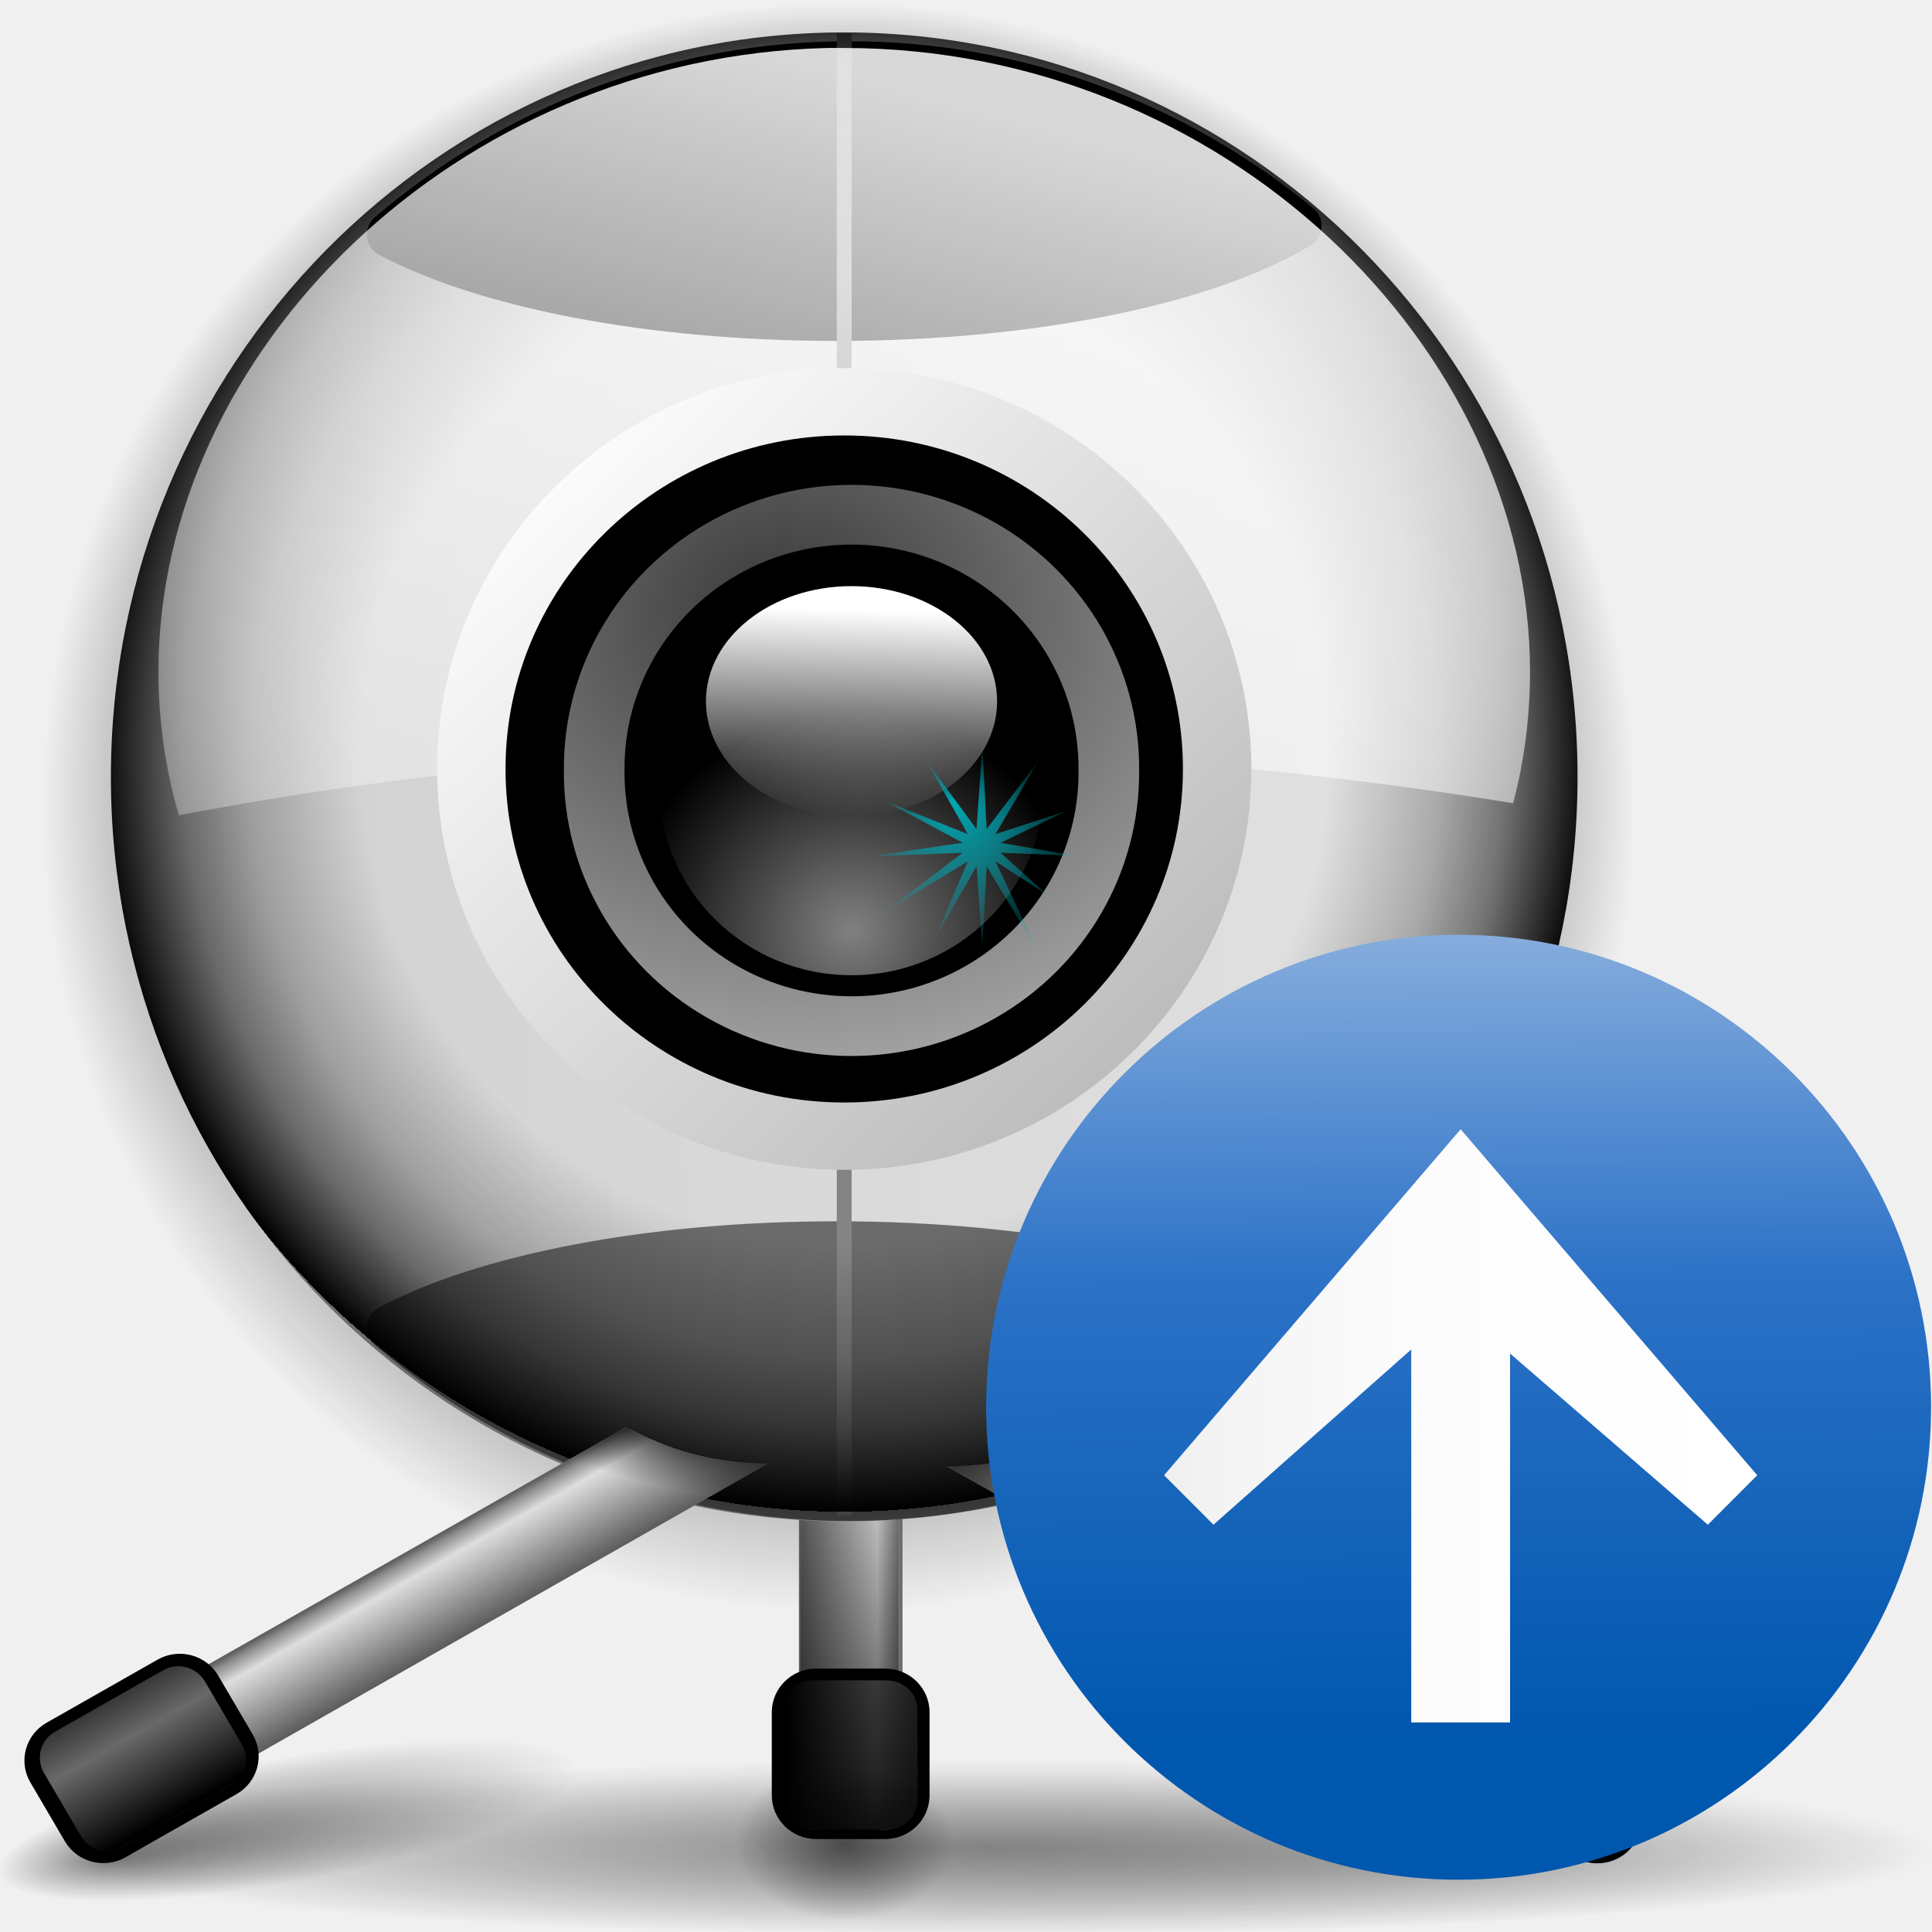
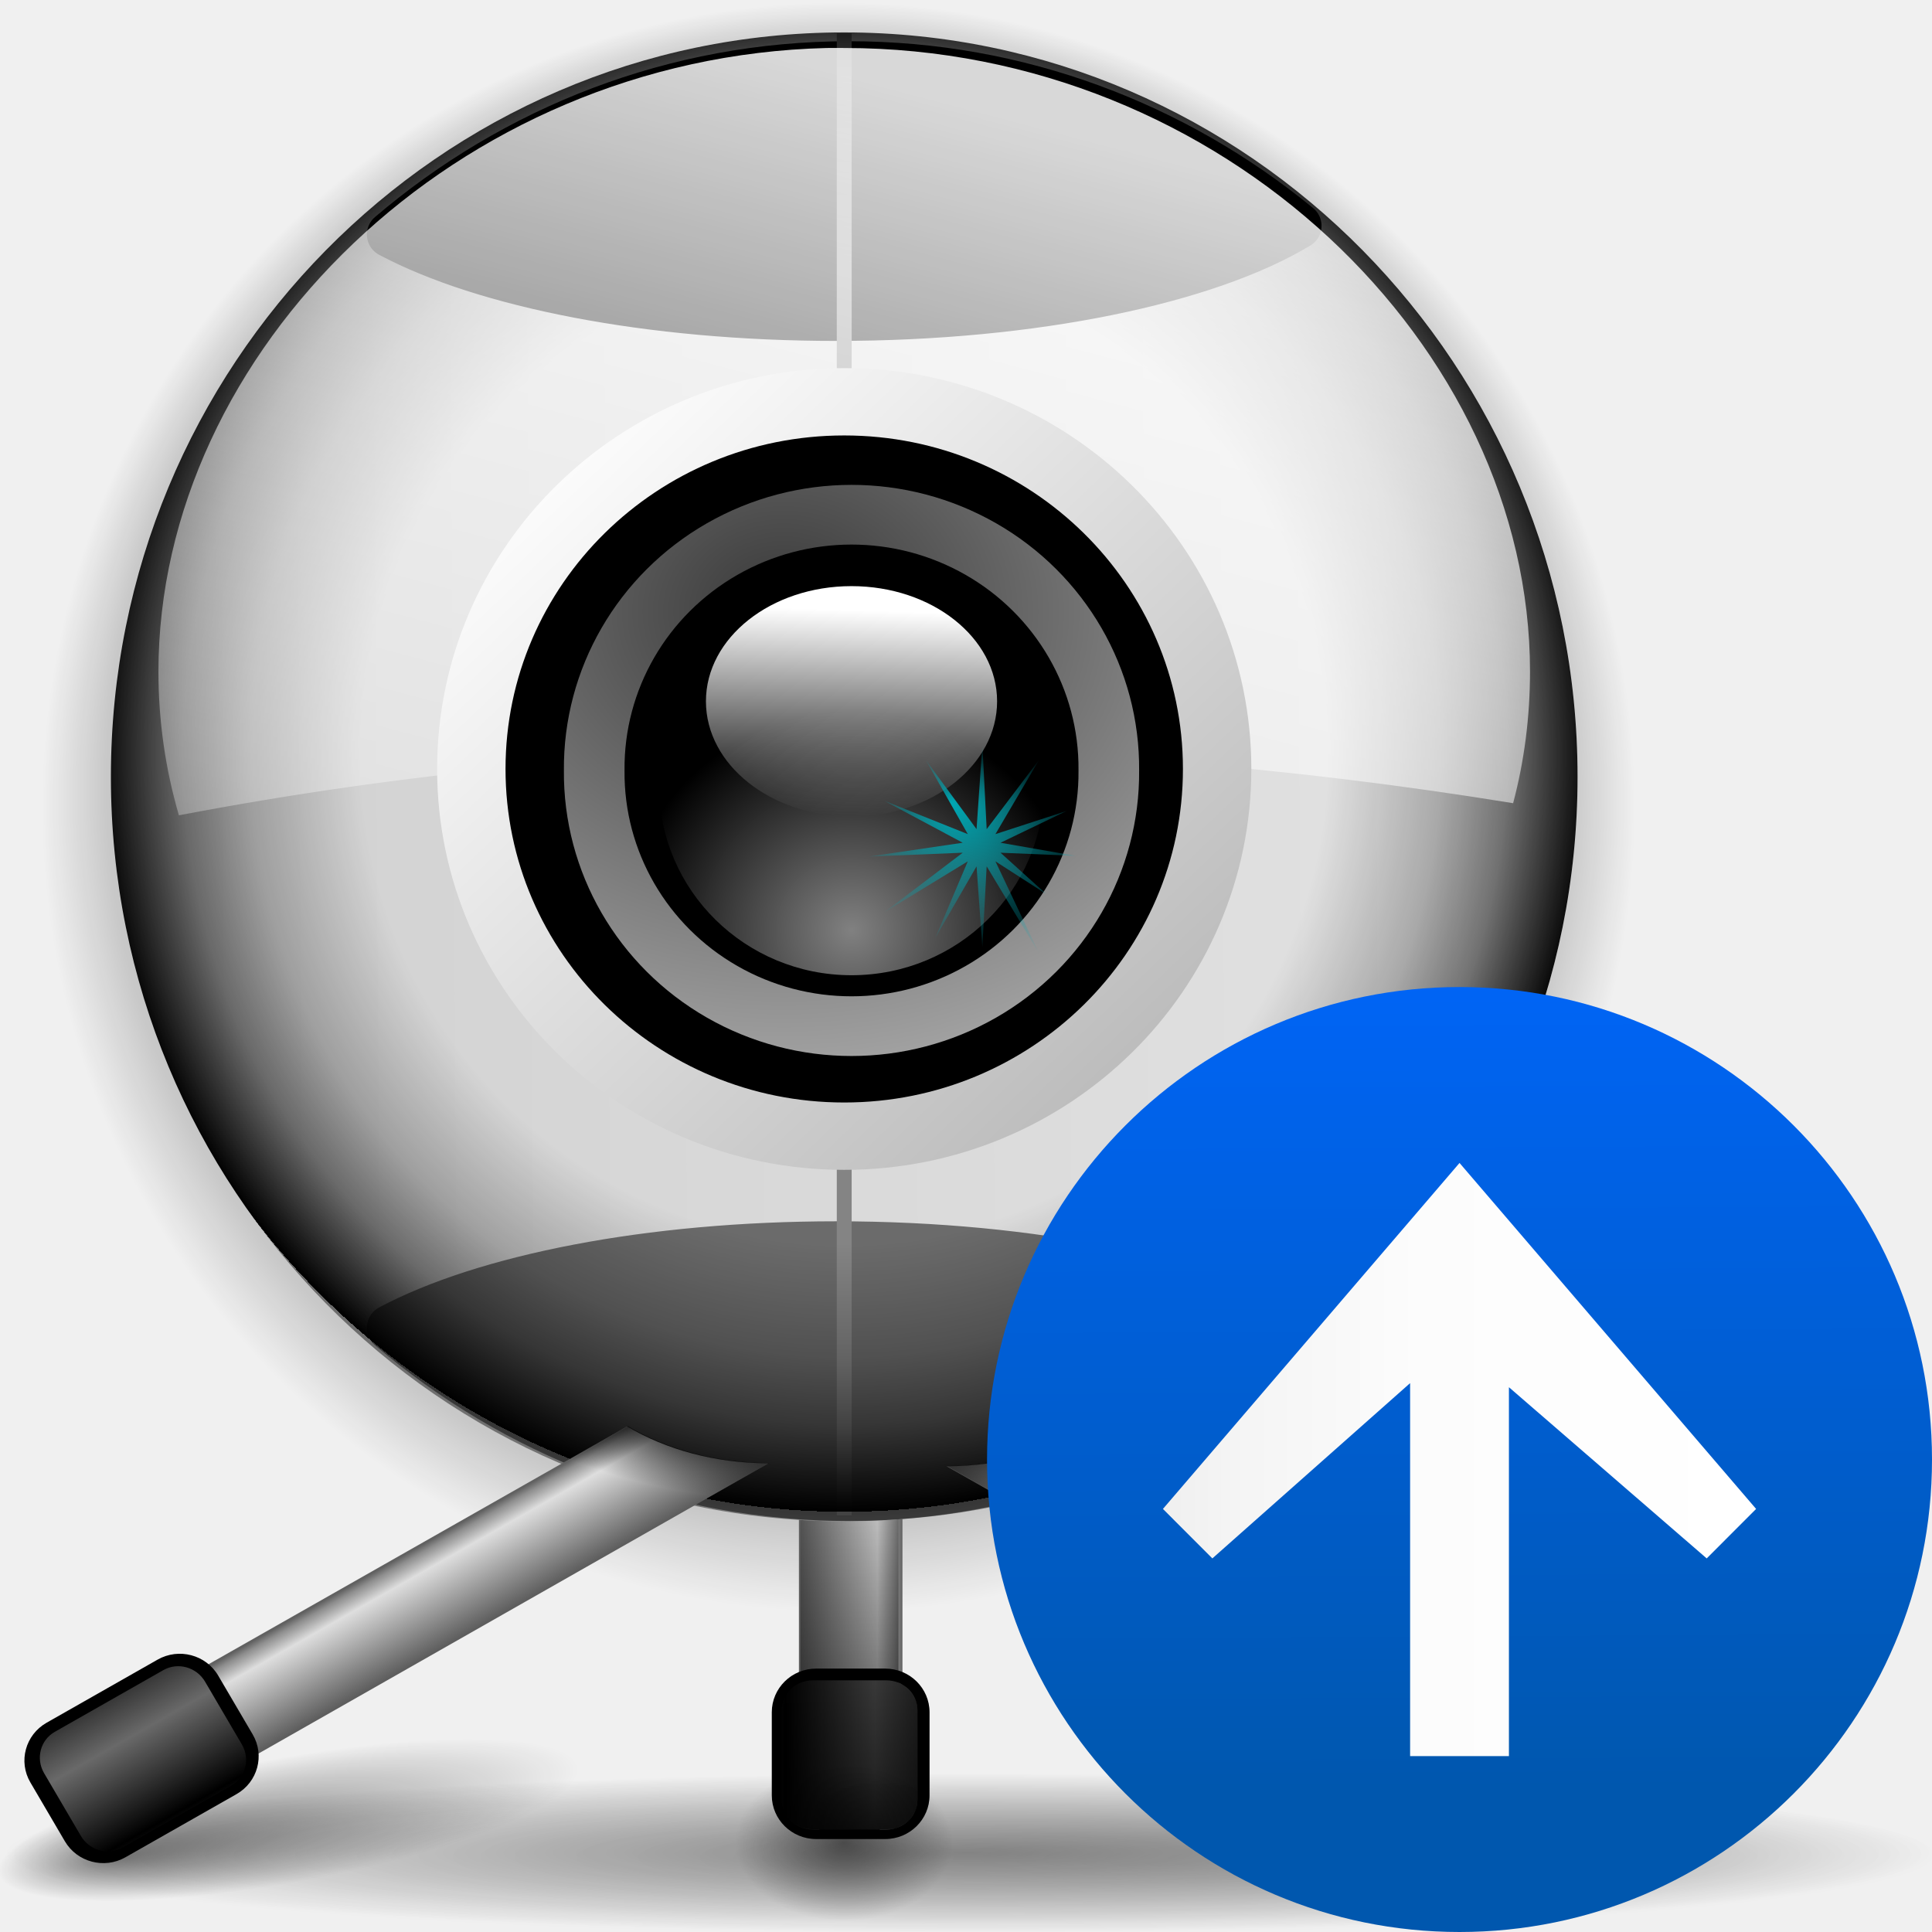
<svg xmlns="http://www.w3.org/2000/svg" xmlns:xlink="http://www.w3.org/1999/xlink" width="128" height="128" id="svg1307" version="1.0">
  <defs id="defs1309">
-     <linearGradient id="linearGradient5460">
-       <stop style="stop-color:#0057ae;stop-opacity:1;" offset="0" id="stop5462" />
-       <stop id="stop3537" offset="0.5" style="stop-color:#2c72c7;stop-opacity:1;" />
-       <stop style="stop-color:#a4c0e4;stop-opacity:1;" offset="1" id="stop5464" />
+     <linearGradient xlink:href="#polygon3477_1_" id="linearGradient6677" gradientUnits="userSpaceOnUse" gradientTransform="matrix(-3.9299,0,0,3.9299,2273.809,2297.625)" x1="557.271" y1="-568.408" x2="567.271" y2="-568.408" />
+     <linearGradient id="linearGradient5763">
+       <stop style="stop-color:#0057ae;stop-opacity:1;" offset="0" id="stop5765" />
+       <stop id="stop5767" offset="1" style="stop-color:#06f;stop-opacity:1;" />
    </linearGradient>
+     <linearGradient xlink:href="#linearGradient5763" id="linearGradient6675" gradientUnits="userSpaceOnUse" x1="67.356" y1="84.425" x2="67.042" y2="23.704" />
    <linearGradient id="linearGradient5062">
      <stop style="stop-color:black;stop-opacity:1;" offset="0" id="stop5064" />
      <stop style="stop-color:black;stop-opacity:0;" offset="1" id="stop5066" />
    </linearGradient>
    <linearGradient id="linearGradient3036">
      <stop style="stop-color:black;stop-opacity:1;" offset="0" id="stop3038" />
      <stop style="stop-color:black;stop-opacity:0;" offset="1" id="stop3040" />
    </linearGradient>
    <linearGradient id="linearGradient2987">
      <stop style="stop-color:#00a7b3;stop-opacity:1;" offset="0" id="stop2989" />
      <stop style="stop-color:#00a7b3;stop-opacity:0;" offset="1" id="stop2991" />
    </linearGradient>
    <linearGradient id="linearGradient2942">
      <stop id="stop2944" offset="0" style="stop-color:#000000;stop-opacity:0;" />
      <stop style="stop-color:#000000;stop-opacity:0;" offset="0.438" id="stop2946" />
      <stop id="stop2948" offset="0.566" style="stop-color:#000000;stop-opacity:0;" />
      <stop style="stop-color:#000000;stop-opacity:0.247;" offset="0.697" id="stop2950" />
      <stop style="stop-color:#000000;stop-opacity:0.498;" offset="0.775" id="stop2952" />
      <stop id="stop2954" offset="0.875" style="stop-color:#000000;stop-opacity:1;" />
      <stop style="stop-color:#000000;stop-opacity:0.498;" offset="0.875" id="stop2956" />
      <stop style="stop-color:#000000;stop-opacity:0;" offset="1" id="stop2958" />
    </linearGradient>
    <linearGradient id="linearGradient2935">
      <stop style="stop-color:#383838;stop-opacity:1;" offset="0" id="stop2937" />
      <stop style="stop-color:white;stop-opacity:1;" offset="1" id="stop2939" />
    </linearGradient>
    <linearGradient id="linearGradient2362">
      <stop style="stop-color:#ffffff;stop-opacity:1;" offset="0" id="stop2364" />
      <stop style="stop-color:#ffffff;stop-opacity:0;" offset="1" id="stop2366" />
    </linearGradient>
    <linearGradient id="linearGradient2321">
      <stop style="stop-color:#c3c3c3;stop-opacity:1;" offset="0" id="stop2323" />
      <stop style="stop-color:#ffffff;stop-opacity:1;" offset="1" id="stop2325" />
    </linearGradient>
    <linearGradient id="linearGradient2287">
      <stop id="stop2299" offset="0" style="stop-color:#000000;stop-opacity:0;" />
      <stop style="stop-color:#000000;stop-opacity:0;" offset="0.438" id="stop2307" />
      <stop id="stop2309" offset="0.582" style="stop-color:#000000;stop-opacity:0;" />
      <stop style="stop-color:#000000;stop-opacity:0.498;" offset="0.764" id="stop2419" />
      <stop id="stop2303" offset="0.875" style="stop-color:#000000;stop-opacity:1;" />
      <stop style="stop-color:#000000;stop-opacity:0.498;" offset="0.918" id="stop2413" />
      <stop id="stop2417" offset="0.96" style="stop-color:#000000;stop-opacity:0;" />
      <stop style="stop-color:#000000;stop-opacity:0;" offset="1" id="stop2291" />
    </linearGradient>
    <linearGradient id="linearGradient3291">
      <stop style="stop-color:#000000;stop-opacity:1;" offset="0" id="stop3293" />
      <stop style="stop-color:#000000;stop-opacity:0;" offset="1" id="stop3295" />
    </linearGradient>
    <linearGradient id="linearGradient3235">
      <stop style="stop-color:#ffffff;stop-opacity:1;" offset="0" id="stop3237" />
      <stop style="stop-color:#ffffff;stop-opacity:0;" offset="1" id="stop3239" />
    </linearGradient>
    <linearGradient id="linearGradient3225">
      <stop style="stop-color:#ffffff;stop-opacity:1;" offset="0" id="stop3227" />
      <stop style="stop-color:#aeaeae;stop-opacity:1;" offset="1" id="stop3229" />
    </linearGradient>
    <radialGradient xlink:href="#linearGradient3291" id="radialGradient3297" cx="63.912" cy="115.709" fx="63.912" fy="115.709" r="63.912" gradientTransform="matrix(1,0,0,0.197802,0,92.82166)" gradientUnits="userSpaceOnUse" />
    <linearGradient xlink:href="#linearGradient2321" id="linearGradient2327" x1="-42.789" y1="82.914" x2="229.177" y2="81.155" gradientUnits="userSpaceOnUse" />
    <radialGradient xlink:href="#linearGradient2942" id="radialGradient2340" cx="59.386" cy="52.047" fx="59.386" fy="52.047" r="43.225" gradientTransform="matrix(1.165294,0,0,1.180294,-9.816118,-9.597466)" gradientUnits="userSpaceOnUse" />
    <linearGradient id="linearGradient2285">
      <stop id="stop2287" offset="0" style="stop-color:#5e5e5e;stop-opacity:1;" />
      <stop style="stop-color:#dedede;stop-opacity:1;" offset="0.759" id="stop2293" />
      <stop id="stop2295" offset="0.934" style="stop-color:#8d8d8d;stop-opacity:1;" />
      <stop id="stop2289" offset="1" style="stop-color:#616161;stop-opacity:1;" />
    </linearGradient>
    <linearGradient id="linearGradient2301">
      <stop id="stop3061" offset="0" style="stop-color:#dcdcdc;stop-opacity:1;" />
      <stop id="stop2305" offset="1" style="stop-color:#dcdcdc;stop-opacity:0;" />
    </linearGradient>
    <linearGradient id="linearGradient2354">
      <stop id="stop2356" offset="0" style="stop-color:#000000;stop-opacity:1;" />
      <stop id="stop2358" offset="1" style="stop-color:#000000;stop-opacity:0;" />
    </linearGradient>
    <linearGradient id="linearGradient2664">
      <stop id="stop2666" offset="0" style="stop-color:#000000;stop-opacity:1;" />
      <stop id="stop2668" offset="1" style="stop-color:#000000;stop-opacity:0;" />
    </linearGradient>
    <linearGradient id="linearGradient2678">
      <stop id="stop2680" offset="0" style="stop-color:#000000;stop-opacity:1;" />
      <stop id="stop2682" offset="1" style="stop-color:#000000;stop-opacity:0;" />
    </linearGradient>
    <radialGradient xlink:href="#linearGradient2678" id="radialGradient3244" gradientUnits="userSpaceOnUse" gradientTransform="matrix(1,0,0,0.844444,0,18.98414)" cx="64.64" cy="122.041" fx="64.64" fy="122.041" r="3.724" />
    <radialGradient xlink:href="#linearGradient2664" id="radialGradient3246" gradientUnits="userSpaceOnUse" gradientTransform="matrix(1,0,0,0.316667,0,83.33806)" cx="36.748" cy="121.958" fx="33.783" fy="122.477" r="4.966" />
    <radialGradient xlink:href="#linearGradient2664" id="radialGradient3248" gradientUnits="userSpaceOnUse" gradientTransform="matrix(1,0,0,0.316667,0,83.33806)" cx="36.748" cy="121.958" fx="33.783" fy="122.477" r="4.966" />
    <linearGradient xlink:href="#linearGradient3225" id="linearGradient2975" gradientUnits="userSpaceOnUse" x1="-5.323" y1="-4.612" x2="27.03" y2="28.909" />
    <radialGradient xlink:href="#linearGradient3235" id="radialGradient2977" gradientUnits="userSpaceOnUse" gradientTransform="matrix(1.17575,0,0,1.150479,-11.0796,-7.695017)" cx="64.241" cy="57.935" fx="64.241" fy="57.935" r="8.039" />
    <linearGradient xlink:href="#linearGradient3235" id="linearGradient2979" gradientUnits="userSpaceOnUse" x1="67.323" y1="59.082" x2="66.749" y2="44.79" />
    <radialGradient xlink:href="#linearGradient2935" id="radialGradient2981" gradientUnits="userSpaceOnUse" gradientTransform="matrix(-3.842899e-6,3.026985,-3.55366,0,216.5391,-130.5087)" cx="57.866" cy="43.186" fx="57.866" fy="43.186" r="13.085" />
    <radialGradient xlink:href="#linearGradient2287" id="radialGradient4985" gradientUnits="userSpaceOnUse" gradientTransform="matrix(1,0,0,1.025939,0,-1.476757)" cx="95.796" cy="56.932" fx="95.991" fy="39.603" r="47.119" />
    <radialGradient xlink:href="#linearGradient3036" id="radialGradient4988" gradientUnits="userSpaceOnUse" gradientTransform="matrix(2.708365e-2,-0.191889,0.579186,7.926731e-2,-2.208815,96.70969)" cx="45.872" cy="82.925" fx="45.872" fy="82.925" r="23.375" />
    <radialGradient xlink:href="#linearGradient3036" id="radialGradient4991" gradientUnits="userSpaceOnUse" gradientTransform="matrix(-2.708365e-2,-0.191889,-0.579186,7.926731e-2,115.8904,96.9047)" cx="45.872" cy="82.925" fx="45.872" fy="82.925" r="23.375" />
    <linearGradient xlink:href="#linearGradient2301" id="linearGradient4994" gradientUnits="userSpaceOnUse" gradientTransform="matrix(1.951556,0,0,1.876997,-128.87,-1.076089)" spreadMethod="reflect" x1="41.109" y1="79.414" x2="44.112" y2="79.414" />
    <linearGradient xlink:href="#linearGradient2285" id="linearGradient4998" gradientUnits="userSpaceOnUse" gradientTransform="matrix(-0.704532,0,0,0.693762,263.938,-40.02313)" x1="246.649" y1="220.055" x2="241.944" y2="211.906" />
    <radialGradient xlink:href="#linearGradient2987" id="radialGradient5001" gradientUnits="userSpaceOnUse" gradientTransform="matrix(8.863575e-2,1.115325e-2,-1.006038e-2,7.752498e-2,73.08999,61.62991)" cx="-95.903" cy="-49.138" fx="-123.612" fy="-91.14" r="96.337" />
    <linearGradient xlink:href="#linearGradient2362" id="linearGradient5010" gradientUnits="userSpaceOnUse" gradientTransform="matrix(1.085415,0,0,1.068823,-12.53402,-10.21354)" x1="74.515" y1="17.232" x2="52.588" y2="99.065" />
    <linearGradient xlink:href="#linearGradient2301" id="linearGradient5013" gradientUnits="userSpaceOnUse" gradientTransform="matrix(1.951556,0,0,1.876997,-184.5484,-98.28893)" spreadMethod="reflect" x1="41.109" y1="79.414" x2="44.112" y2="79.414" />
    <linearGradient xlink:href="#linearGradient2285" id="linearGradient5017" gradientUnits="userSpaceOnUse" gradientTransform="matrix(0.704532,0,0,0.693762,-150.3059,-40.21815)" x1="246.649" y1="220.055" x2="241.944" y2="211.906" />
    <linearGradient xlink:href="#linearGradient2354" id="linearGradient5026" gradientUnits="userSpaceOnUse" gradientTransform="matrix(1.677457,0,0,1.651814,-52.4975,-80.74352)" x1="65.789" y1="122.791" x2="65.099" y2="106.681" />
    <linearGradient xlink:href="#linearGradient2301" id="linearGradient5029" gradientUnits="userSpaceOnUse" gradientTransform="matrix(1.974149,0,0,1.075535,-23.17812,32.28718)" spreadMethod="reflect" x1="41.109" y1="79.414" x2="44.112" y2="79.414" />
    <linearGradient xlink:href="#linearGradient2285" id="linearGradient5033" gradientUnits="userSpaceOnUse" gradientTransform="matrix(0.704532,0,0,0.125698,25.90565,103.1466)" x1="38.357" y1="86.917" x2="48.093" y2="86.917" />
    <radialGradient xlink:href="#linearGradient5062" id="radialGradient5068" cx="64.209" cy="124.308" fx="94.979" fy="129.247" r="64.209" gradientTransform="matrix(1,0,0,8.306709e-2,0,113.9816)" gradientUnits="userSpaceOnUse" />
-     <linearGradient xlink:href="#linearGradient5460" id="linearGradient5466" x1="67.356" y1="84.425" x2="67.042" y2="23.704" gradientUnits="userSpaceOnUse" />
+     <linearGradient id="linearGradient2225">
+       <stop style="stop-color:#28691f;stop-opacity:1;" offset="0" id="stop2227" />
+       <stop style="stop-color:#00bf00;stop-opacity:1;" offset="1" id="stop2229" />
+     </linearGradient>
+     <linearGradient xlink:href="#linearGradient2225" id="linearGradient4564" x1="62.112" y1="90.514" x2="67.888" y2="39.096" gradientUnits="userSpaceOnUse" />
+     <linearGradient id="polygon3477_1_" gradientUnits="userSpaceOnUse" x1="557.271" y1="-568.408" x2="567.271" y2="-568.408" gradientTransform="matrix(-3.9299,0,0,3.9299,2273.809,2297.625)">
+       <stop offset="0" style="stop-color:#FFFFFF" id="stop7328" />
+       <stop offset="0.541" style="stop-color:#FCFCFC" id="stop7330" />
+       <stop offset="0.866" style="stop-color:#F4F4F4" id="stop7332" />
+       <stop offset="1" style="stop-color:#EEEEEE" id="stop7334" />
+     </linearGradient>
  </defs>
  <g id="layer1">
    <path id="path2276" d="M 50.893,3.281 L 50.893,0.487 L 50.893,3.281 z " style="fill:#ffffff;fill-opacity:0.757;fill-rule:nonzero;stroke:none;stroke-width:0.5;stroke-linecap:round;stroke-linejoin:round;stroke-miterlimit:4;stroke-dasharray:none;stroke-dashoffset:4;stroke-opacity:1" />
-     <path style="opacity:0.381;fill:url(#radialGradient3297);fill-opacity:1;fill-rule:nonzero;stroke:none;stroke-width:0;stroke-linecap:round;stroke-linejoin:round;stroke-miterlimit:4;stroke-dasharray:none;stroke-dashoffset:4;stroke-opacity:1" id="path3289" d="M 127.824 115.709 A 63.912 12.642 0 1 1  0,115.709 A 63.912 12.642 0 1 1  127.824 115.709 z" transform="matrix(0.979722,0,0,0.464043,2.606374,68.72234)" />
+     <path style="opacity:0.381;fill:url(#radialGradient3297);fill-opacity:1;fill-rule:nonzero;stroke:none;stroke-width:0;stroke-linecap:round;stroke-linejoin:round;stroke-miterlimit:4;stroke-dasharray:none;stroke-dashoffset:4;stroke-opacity:1" id="path3289" d="M 127.824 115.709 A 63.912 12.642 0 1 1  0,115.709 A 63.912 12.642 0 1 1  127.824 115.709 z" transform="matrix(1.002217,0,0,0.416667,6.929112e-2,74.54246)" />
    <path id="path3103" d="M 182.735,-69.983 L 182.735,-72.778 L 182.735,-69.983 z " style="fill:white;fill-opacity:0.757;fill-rule:nonzero;stroke:none;stroke-width:0.5;stroke-linecap:round;stroke-linejoin:round;stroke-miterlimit:4;stroke-dasharray:none;stroke-dashoffset:4;stroke-opacity:1" />
    <rect style="opacity:0.578;fill:white;fill-opacity:1;fill-rule:nonzero;stroke:none;stroke-width:3.632;stroke-linecap:round;stroke-linejoin:round;stroke-miterlimit:4;stroke-dasharray:none;stroke-dashoffset:4;stroke-opacity:1" id="rect1327" width="1" height="0" x="187.868" y="-84.198" />
    <path style="opacity:0.18;fill:url(#radialGradient4985);fill-opacity:1;fill-rule:nonzero;stroke:none;stroke-width:0.712;stroke-linecap:square;stroke-linejoin:miter;stroke-miterlimit:4;stroke-dasharray:none;stroke-dashoffset:4;stroke-opacity:1" id="path1410" d="M 142.915 56.932 A 47.119 47.119 0 1 1  48.677,56.932 A 47.119 47.119 0 1 1  142.915 56.932 z" transform="matrix(1.1666,0,0,1.148766,-56.21553,-11.09888)" />
    <path style="opacity:0.496;fill:url(#radialGradient3248);fill-opacity:1;fill-rule:nonzero;stroke:none;stroke-width:0.712;stroke-linecap:square;stroke-linejoin:miter;stroke-miterlimit:4;stroke-dasharray:none;stroke-dashoffset:4;stroke-opacity:1" id="path2662" d="M 41.714 121.958 A 4.966 1.573 0 1 1  31.782,121.958 A 4.966 1.573 0 1 1  41.714 121.958 z" transform="matrix(3.880007,-0.701652,0.371997,2.61773,-168.8192,-172.8959)" />
    <path transform="matrix(-3.632747,-0.658714,-0.348291,2.457536,263.8088,-163.4142)" d="M 41.714 121.958 A 4.966 1.573 0 1 1  31.782,121.958 A 4.966 1.573 0 1 1  41.714 121.958 z" id="path2672" style="opacity:0.496;fill:url(#radialGradient3246);fill-opacity:1;fill-rule:nonzero;stroke:none;stroke-width:0.712;stroke-linecap:square;stroke-linejoin:miter;stroke-miterlimit:4;stroke-dasharray:none;stroke-dashoffset:4;stroke-opacity:1" />
    <rect rx="0.714" style="fill:url(#linearGradient5033);fill-opacity:1;fill-rule:nonzero;stroke:none;stroke-width:0.712;stroke-linecap:square;stroke-linejoin:miter;stroke-miterlimit:4;stroke-dasharray:none;stroke-dashoffset:4;stroke-opacity:1" id="rect2332" width="6.859" height="60.584" x="52.93" y="58.333" ry="0.22" />
    <rect style="fill:black;fill-opacity:1;fill-rule:nonzero;stroke:none;stroke-width:0.712;stroke-linecap:square;stroke-linejoin:miter;stroke-miterlimit:4;stroke-dasharray:none;stroke-dashoffset:4;stroke-opacity:1" id="rect2334" width="10.452" height="11.294" x="51.133" y="110.548" ry="2.895" rx="2.94" />
    <rect style="opacity:0.48;fill:url(#linearGradient5029);fill-opacity:1;fill-rule:nonzero;stroke:none;stroke-width:0.712;stroke-linecap:square;stroke-linejoin:miter;stroke-miterlimit:4;stroke-dasharray:none;stroke-dashoffset:4;stroke-opacity:1" id="rect2336" width="8.989" height="9.888" x="51.794" y="111.326" rx="2.056" ry="1.974" />
    <path style="opacity:0.775;fill:url(#linearGradient5026);fill-opacity:1;fill-rule:nonzero;stroke:none;stroke-width:0.712;stroke-linecap:square;stroke-linejoin:miter;stroke-miterlimit:4;stroke-dasharray:none;stroke-dashoffset:4;stroke-opacity:1" d="M 54.755,95.484 C 54.67,95.506 54.574,95.55 54.493,95.588 C 53.655,96.017 53.025,97.307 53.025,98.84 L 53.025,111.486 C 52.827,111.572 52.606,111.71 52.448,111.848 C 52.425,111.869 52.366,111.928 52.343,111.951 C 52.321,111.974 52.26,112.03 52.239,112.054 C 52.208,112.091 52.161,112.17 52.134,112.209 C 52.089,112.276 52.013,112.395 51.977,112.467 C 51.929,112.569 51.901,112.718 51.872,112.828 C 51.837,112.972 51.819,113.139 51.819,113.293 L 51.819,119.229 C 51.819,119.451 51.854,119.701 51.924,119.9 C 51.953,119.976 51.991,120.087 52.029,120.158 C 52.155,120.382 52.35,120.617 52.553,120.778 C 52.683,120.875 52.873,120.97 53.025,121.036 C 53.271,121.135 53.579,121.191 53.864,121.191 L 54.231,121.191 C 54.307,121.247 54.412,121.304 54.493,121.346 C 54.672,121.429 54.874,121.5 55.069,121.5 L 57.481,121.5 C 57.783,121.5 58.061,121.383 58.319,121.191 L 58.739,121.191 C 58.935,121.191 59.136,121.188 59.315,121.139 C 59.525,121.077 59.77,120.948 59.944,120.829 C 60.024,120.773 60.137,120.69 60.207,120.623 C 60.275,120.554 60.359,120.442 60.416,120.365 C 60.508,120.234 60.621,120.052 60.678,119.9 C 60.748,119.701 60.783,119.451 60.783,119.229 L 60.783,113.293 C 60.783,113.139 60.765,112.972 60.731,112.828 C 60.625,112.434 60.36,112.054 60.049,111.796 C 60.024,111.776 59.971,111.712 59.944,111.693 C 59.824,111.61 59.664,111.542 59.525,111.486 L 59.525,98.84 C 59.525,97.396 58.978,96.187 58.215,95.691 C 57.994,95.558 57.73,95.484 57.481,95.484 L 55.069,95.484 C 54.963,95.484 54.857,95.459 54.755,95.484 z " id="rect2342" />
    <path style="opacity:0.496;fill:url(#radialGradient3244);fill-opacity:1;fill-rule:nonzero;stroke:none;stroke-width:0.712;stroke-linecap:square;stroke-linejoin:miter;stroke-miterlimit:4;stroke-dasharray:none;stroke-dashoffset:4;stroke-opacity:1" id="path2676" d="M 68.364 122.041 A 3.724 3.145 0 1 1  60.915,122.041 A 3.724 3.145 0 1 1  68.364 122.041 z" transform="matrix(1.938396,0,0,1.651814,-69.37542,-79.51164)" />
    <path style="fill:url(#linearGradient2327);fill-opacity:1;fill-rule:nonzero;stroke:none;stroke-width:0.712;stroke-linecap:square;stroke-linejoin:miter;stroke-miterlimit:4;stroke-dasharray:none;stroke-dashoffset:4;stroke-opacity:1" id="path2311" d="M 102.611 53.232 A 43.225 43.809 0 1 1  16.161,53.232 A 43.225 43.809 0 1 1  102.611 53.232 z" transform="matrix(1.124009,0,0,1.125829,-10.81818,-8.461493)" />
    <path id="path2902" d="M 56.26,99.252 C 44.674,99.252 34.088,95.001 25.826,87.964 C 32.073,84.637 42.972,82.432 55.416,82.432 C 68.56,82.432 80.008,84.896 86.038,88.54 C 77.878,95.23 67.526,99.252 56.26,99.252 z " style="fill:#6b6b6b;fill-opacity:1;fill-rule:nonzero;stroke:#6b6b6b;stroke-width:3.036;stroke-linecap:round;stroke-linejoin:round;stroke-miterlimit:4;stroke-dasharray:none;stroke-dashoffset:4;stroke-opacity:1" />
    <path style="fill:black;fill-opacity:1;fill-rule:nonzero;stroke:black;stroke-width:3.036;stroke-linecap:round;stroke-linejoin:round;stroke-miterlimit:4;stroke-dasharray:none;stroke-dashoffset:4;stroke-opacity:1" d="M 56.26,4.249 C 44.674,4.249 34.088,8.5 25.826,15.537 C 32.073,18.865 42.972,21.069 55.416,21.069 C 68.56,21.069 80.008,18.606 86.038,14.961 C 77.878,8.271 67.526,4.249 56.26,4.249 z " id="path2895" />
    <path style="fill:none;fill-opacity:0.75;fill-rule:evenodd;stroke:#848484;stroke-width:0.985px;stroke-linecap:butt;stroke-linejoin:miter;stroke-opacity:1" d="M 55.932,2.21 L 55.932,100.393" id="path2893" />
    <path transform="matrix(1.124009,0,0,1.125829,-10.81818,-8.461493)" d="M 102.611 53.232 A 43.225 43.809 0 1 1  16.161,53.232 A 43.225 43.809 0 1 1  102.611 53.232 z" id="path2338" style="fill:url(#radialGradient2340);fill-opacity:1;fill-rule:nonzero;stroke:none;stroke-width:0.712;stroke-linecap:square;stroke-linejoin:miter;stroke-miterlimit:4;stroke-dasharray:none;stroke-dashoffset:4;stroke-opacity:1" />
    <path style="fill:url(#linearGradient5017);fill-opacity:1;fill-rule:nonzero;stroke:none;stroke-width:0.712;stroke-linecap:square;stroke-linejoin:miter;stroke-miterlimit:4;stroke-dasharray:none;stroke-dashoffset:4;stroke-opacity:1" d="M 41.543,94.505 L 4.493,115.558 L 7.906,121.424 L 50.914,96.949 C 47.381,96.944 44.127,96.041 41.543,94.505 z " id="rect2316" />
    <rect rx="2.906" ry="2.928" y="43.682" x="-111.088" height="14.316" width="10.332" id="rect2318" style="fill:black;fill-opacity:1;fill-rule:nonzero;stroke:none;stroke-width:0.712;stroke-linecap:square;stroke-linejoin:miter;stroke-miterlimit:4;stroke-dasharray:none;stroke-dashoffset:4;stroke-opacity:1" transform="matrix(-0.505788,-0.862658,-0.869328,0.494235,0,0)" />
    <rect ry="1.997" rx="2.033" y="44.636" x="-110.434" height="12.268" width="8.886" id="rect2320" style="opacity:0.48;fill:url(#linearGradient5013);fill-opacity:1;fill-rule:nonzero;stroke:none;stroke-width:0.712;stroke-linecap:square;stroke-linejoin:miter;stroke-miterlimit:4;stroke-dasharray:none;stroke-dashoffset:4;stroke-opacity:1" transform="matrix(-0.505788,-0.862658,-0.869328,0.494235,0,0)" />
    <path style="opacity:0.844;fill:url(#linearGradient5010);fill-opacity:1;fill-rule:nonzero;stroke:none;stroke-width:0.712;stroke-linecap:square;stroke-linejoin:miter;stroke-miterlimit:4;stroke-dashoffset:4;stroke-opacity:1" d="M 54.762,3.18 C 30.221,3.784 10.497,23.295 10.497,44.497 C 10.497,47.778 10.964,50.971 11.854,54.016 C 41.463,48.37 70.904,48.44 100.248,53.214 C 100.991,50.415 101.367,47.489 101.367,44.497 C 101.367,22.958 81.031,3.18 55.949,3.18 C 55.557,3.18 55.151,3.171 54.762,3.18 z " id="path2342" />
    <g id="g2960" transform="matrix(1.221214,0,0,1.202546,-22.46684,-9.941954)">
      <path transform="matrix(1.236964,0,0,1.236964,52.84864,38.84963)" d="M 25.53 9.526 A 16.355 16.355 0 1 1  -7.18,9.526 A 16.355 16.355 0 1 1  25.53 9.526 z" id="path1977" style="opacity:1;fill:black;fill-opacity:1;fill-rule:nonzero;stroke:url(#linearGradient2975);stroke-width:3;stroke-linecap:round;stroke-linejoin:round;stroke-miterlimit:4;stroke-dasharray:none;stroke-dashoffset:4;stroke-opacity:1" />
      <g transform="translate(0.564133,-1.692399)" id="g2930">
        <path style="opacity:0.504;fill:url(#radialGradient2977);fill-opacity:1;fill-rule:nonzero;stroke:none;stroke-width:3;stroke-linecap:round;stroke-linejoin:round;stroke-miterlimit:4;stroke-dasharray:none;stroke-dashoffset:4;stroke-opacity:1" id="path2904" d="M 72.491 52.829 A 8.039 8.039 0 1 1  56.413,52.829 A 8.039 8.039 0 1 1  72.491 52.829 z" transform="matrix(1.298246,0,0,1.298246,-19.64569,-15.333)" />
        <path transform="matrix(0.982457,0,0,-0.789474,0.707604,90.3057)" d="M 72.491 52.829 A 8.039 8.039 0 1 1  56.413,52.829 A 8.039 8.039 0 1 1  72.491 52.829 z" id="path2922" style="opacity:1;fill:url(#linearGradient2979);fill-opacity:1;fill-rule:nonzero;stroke:none;stroke-width:3;stroke-linecap:round;stroke-linejoin:round;stroke-miterlimit:4;stroke-dasharray:none;stroke-dashoffset:4;stroke-opacity:1" />
        <path style="opacity:1;fill:none;fill-opacity:1;fill-rule:nonzero;stroke:url(#radialGradient2981);stroke-width:2.758;stroke-linecap:round;stroke-linejoin:round;stroke-miterlimit:4;stroke-dasharray:none;stroke-dashoffset:4;stroke-opacity:1" id="path2928" d="M 77.85 51.983 A 11.706 11.706 0 1 1  54.439,51.983 A 11.706 11.706 0 1 1  77.85 51.983 z" transform="matrix(1.192503,0,0,1.192503,-14.84851,-9.583778)" />
      </g>
    </g>
    <path style="fill:url(#radialGradient5001);fill-opacity:1;fill-rule:nonzero;stroke:#6c6c6c;stroke-width:0.236;stroke-linecap:round;stroke-linejoin:round;stroke-miterlimit:4;stroke-dashoffset:4;stroke-opacity:0" d="M 65.369,57.397 L 65.083,62.747 L 64.699,57.397 L 61.964,62.144 L 64.118,57.067 L 58.565,60.456 L 63.783,56.495 L 57.557,56.75 L 63.783,55.834 L 58.566,53.044 L 64.119,55.263 L 61.322,50.331 L 64.699,54.933 L 65.085,49.339 L 65.37,54.933 L 68.849,50.333 L 65.95,55.263 L 70.661,53.73 L 66.286,55.835 L 71.272,56.703 L 66.286,56.495 L 69.32,59.237 L 65.95,57.067 L 68.846,63.171 L 65.369,57.397 z " id="path2985" />
    <path id="path3030" d="M 72.089,94.7 L 109.139,115.753 L 105.726,121.619 L 62.718,97.144 C 66.251,97.139 69.505,96.236 72.089,94.7 z " style="fill:url(#linearGradient4998);fill-opacity:1;fill-rule:nonzero;stroke:none;stroke-width:0.712;stroke-linecap:square;stroke-linejoin:miter;stroke-miterlimit:4;stroke-dasharray:none;stroke-dashoffset:4;stroke-opacity:1" />
    <rect style="fill:black;fill-opacity:1;fill-rule:nonzero;stroke:none;stroke-width:0.712;stroke-linecap:square;stroke-linejoin:miter;stroke-miterlimit:4;stroke-dasharray:none;stroke-dashoffset:4;stroke-opacity:1" id="rect2297" width="10.332" height="14.316" x="-55.409" y="140.895" ry="2.928" rx="2.906" transform="matrix(0.505788,-0.862658,0.869328,0.494235,0,0)" />
    <rect style="opacity:0.48;fill:url(#linearGradient4994);fill-opacity:1;fill-rule:nonzero;stroke:none;stroke-width:0.712;stroke-linecap:square;stroke-linejoin:miter;stroke-miterlimit:4;stroke-dasharray:none;stroke-dashoffset:4;stroke-opacity:1" id="rect2299" width="8.886" height="12.268" x="-54.756" y="141.849" rx="2.033" ry="1.997" transform="matrix(0.505788,-0.862658,0.869328,0.494235,0,0)" />
    <path id="path3034" d="M 72.089,94.675 L 109.139,115.728 L 105.726,121.595 L 62.718,97.12 C 66.251,97.115 69.505,96.211 72.089,94.675 z " style="fill:url(#radialGradient4991);fill-opacity:1;fill-rule:nonzero;stroke:none;stroke-width:0.712;stroke-linecap:square;stroke-linejoin:miter;stroke-miterlimit:4;stroke-dasharray:none;stroke-dashoffset:4;stroke-opacity:1" />
    <path style="fill:url(#radialGradient4988);fill-opacity:1;fill-rule:nonzero;stroke:none;stroke-width:0.712;stroke-linecap:square;stroke-linejoin:miter;stroke-miterlimit:4;stroke-dasharray:none;stroke-dashoffset:4;stroke-opacity:1" d="M 41.592,94.48 L 4.543,115.533 L 7.956,121.4 L 50.963,96.925 C 47.43,96.919 44.176,96.016 41.592,94.48 z " id="path3044" />
    <path id="path3995" d="M 210.377,-113.173 L 210.377,-115.968 L 210.377,-113.173 z " style="fill:white;fill-opacity:0.757;fill-rule:nonzero;stroke:none;stroke-width:0.5;stroke-linecap:round;stroke-linejoin:round;stroke-miterlimit:4;stroke-dasharray:none;stroke-dashoffset:4;stroke-opacity:1" />
    <path style="opacity:0.18;fill:url(#radialGradient5068);fill-opacity:1;fill-rule:nonzero;stroke:none;stroke-width:37.1;stroke-linecap:round;stroke-linejoin:round;stroke-miterlimit:4;stroke-dasharray:none;stroke-dashoffset:4;stroke-opacity:1" id="path5060" d="M 128.417 124.308 A 64.209 5.334 0 1 1  0,124.308 A 64.209 5.334 0 1 1  128.417 124.308 z" transform="translate(0,-1.430835)" />
    <path style="fill:white;fill-opacity:0.757;fill-rule:nonzero;stroke:none;stroke-width:0.5;stroke-linecap:round;stroke-linejoin:round;stroke-miterlimit:4;stroke-dasharray:none;stroke-dashoffset:4;stroke-opacity:1" d="M 253.433,-33.7 L 253.433,-36.494 L 253.433,-33.7 z " id="path2479" />
-     <g transform="translate(31.63588,30.62663)" id="g25305">
-       <circle r="31.303" ry="8.001" rx="8.001" cx="65" cy="62.606" id="circle3581" style="fill:url(#linearGradient5466);fill-opacity:1" />
-       <linearGradient gradientTransform="matrix(-3.9299,0,0,3.9299,2273.809,2297.625)" y2="-568.408" x2="567.271" y1="-568.408" x1="557.271" gradientUnits="userSpaceOnUse" id="polygon3477_1_">
-         <stop id="stop7328" style="stop-color:#FFFFFF" offset="0" />
-         <stop id="stop7330" style="stop-color:#FCFCFC" offset="0.541" />
-         <stop id="stop7332" style="stop-color:#F4F4F4" offset="0.866" />
-         <stop id="stop7334" style="stop-color:#EEEEEE" offset="1" />
-       </linearGradient>
-       <polygon points="48.76,57.287 45.486,60.565 65.136,83.487 84.785,60.565 81.512,57.287 68.409,68.629 68.409,44.19 61.862,44.19 61.862,68.9 48.76,57.287 " id="polygon3477" style="fill:url(#polygon3477_1_)" transform="matrix(1,0,0,-1,0,127.677)" />
+     <g id="g6679" transform="translate(-286.1022,-398.1726)">
+       <circle style="fill:url(#linearGradient6675);fill-opacity:1" id="circle6671" cy="62.606" cx="65" rx="8.001" ry="8.001" r="31.303" transform="translate(317.7992,432.2636)" />
+       <polygon transform="matrix(1,0,0,-1,317.6637,558.7081)" style="fill:url(#linearGradient6677)" id="polygon6673" points="48.76,57.287 45.486,60.565 65.136,83.487 84.785,60.565 81.512,57.287 68.409,68.629 68.409,44.19 61.862,44.19 61.862,68.9 48.76,57.287 " />
    </g>
    <path style="fill:white;fill-opacity:0.757;fill-rule:nonzero;stroke:none;stroke-width:0.5;stroke-linecap:round;stroke-linejoin:round;stroke-miterlimit:4;stroke-dasharray:none;stroke-dashoffset:4;stroke-opacity:1" d="M 385.275,-106.964 L 385.275,-109.759 L 385.275,-106.964 z " id="path3365" />
    <rect y="-121.179" x="390.408" height="0" width="1" id="rect3367" style="opacity:0.578;fill:white;fill-opacity:1;fill-rule:nonzero;stroke:none;stroke-width:3.632;stroke-linecap:round;stroke-linejoin:round;stroke-miterlimit:4;stroke-dasharray:none;stroke-dashoffset:4;stroke-opacity:1" />
  </g>
</svg>
